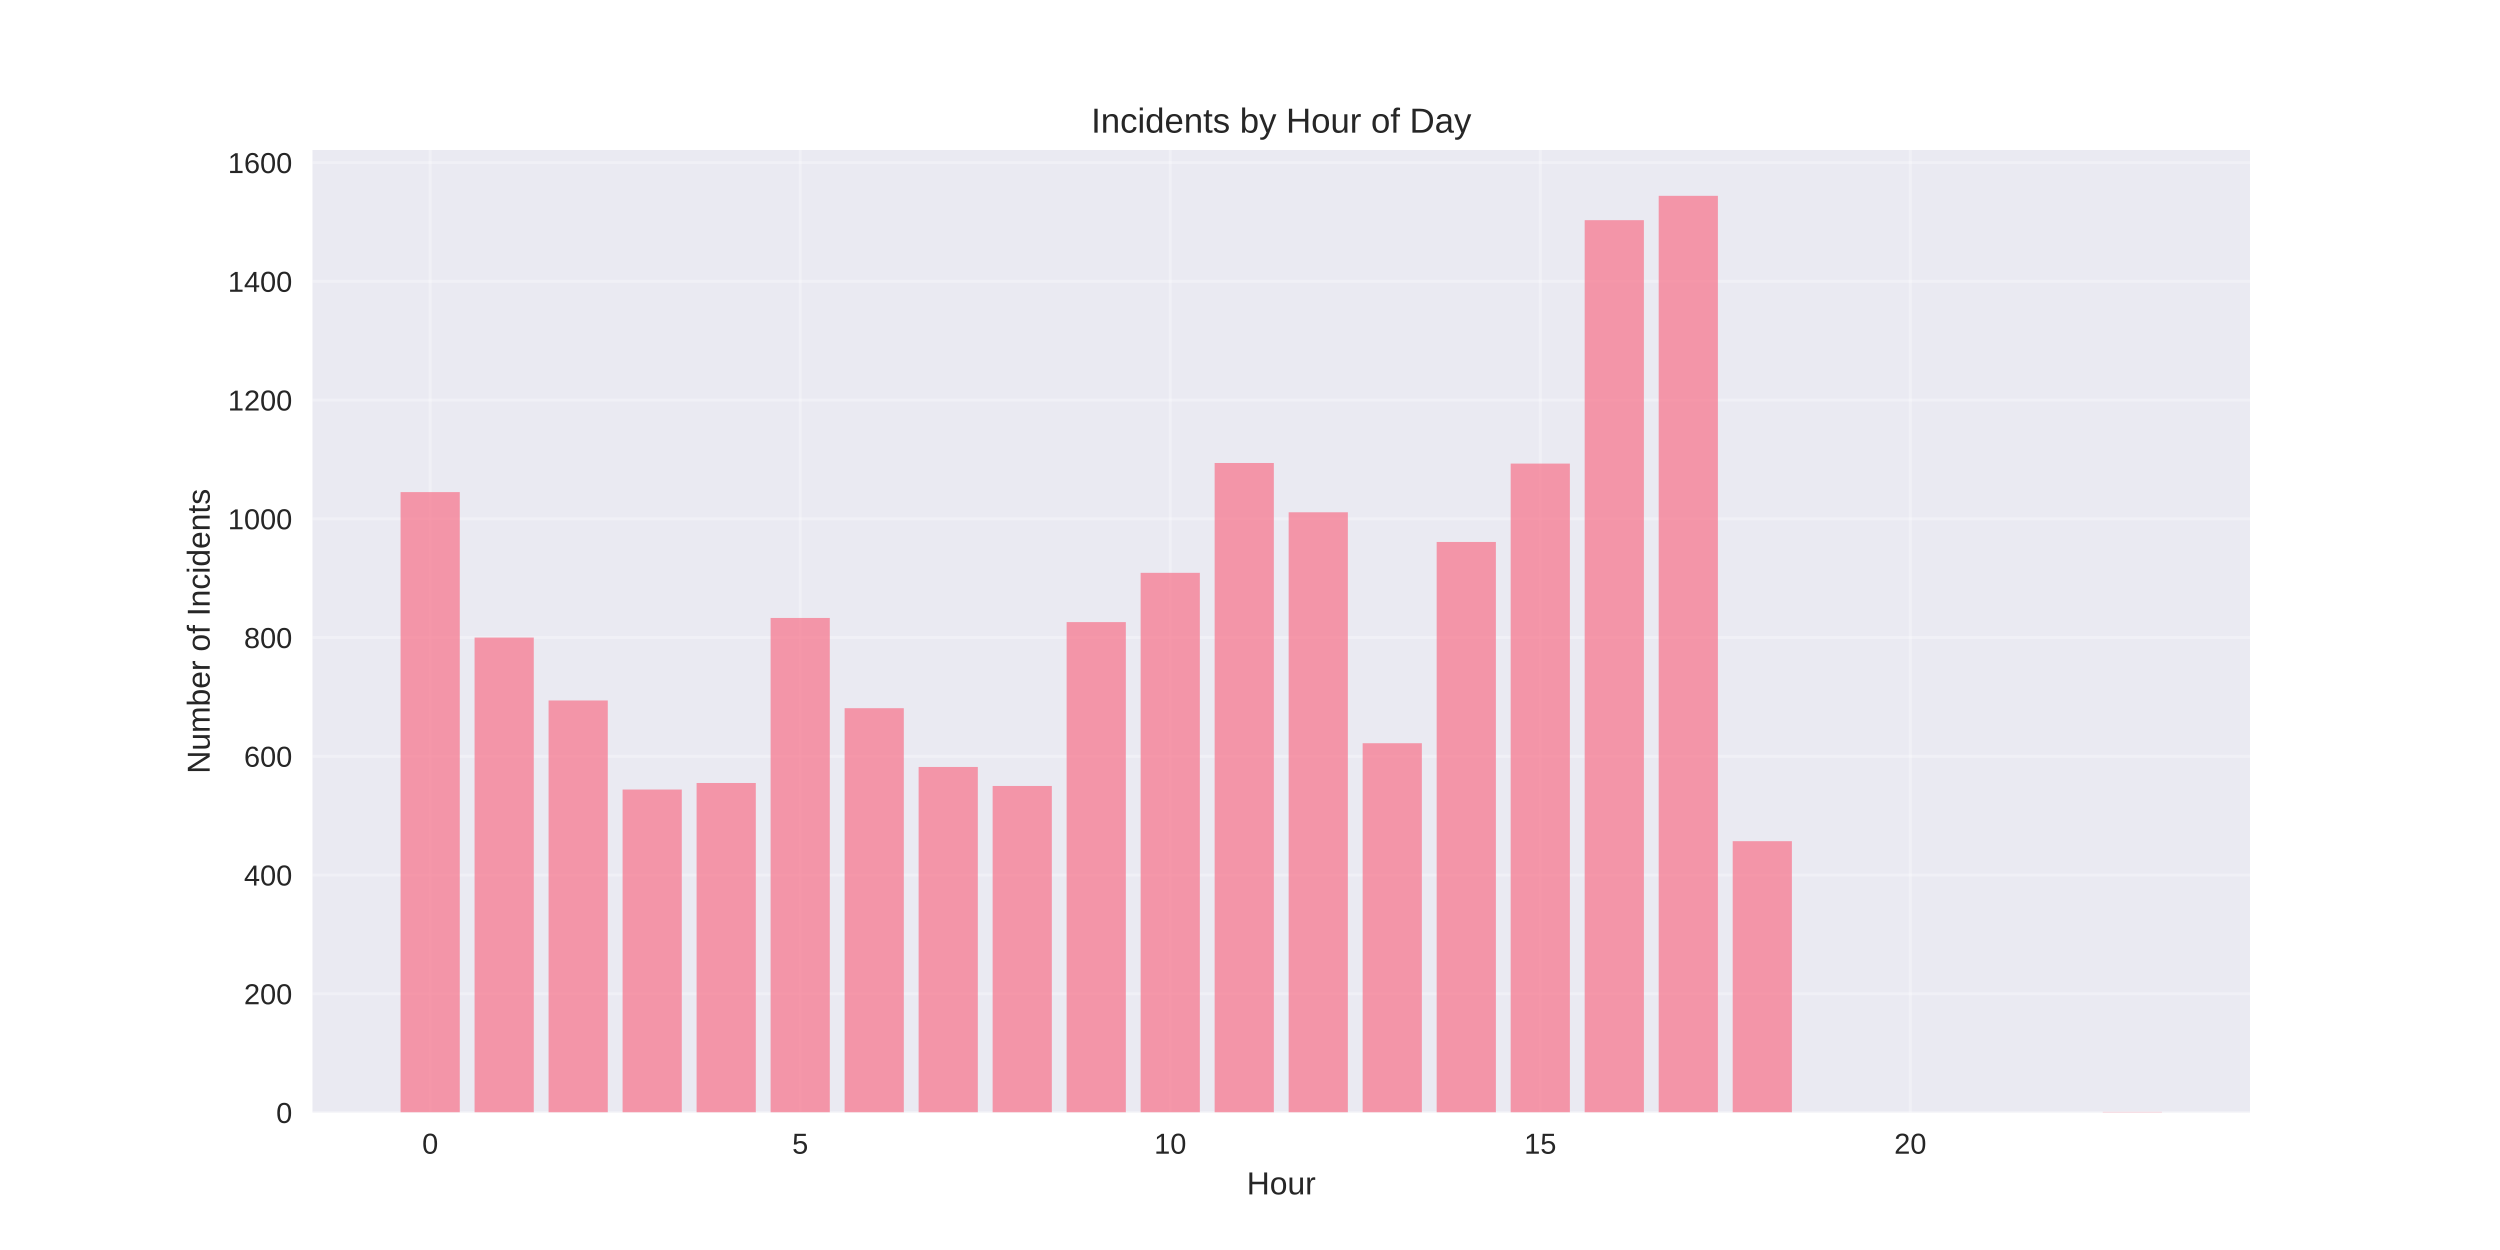
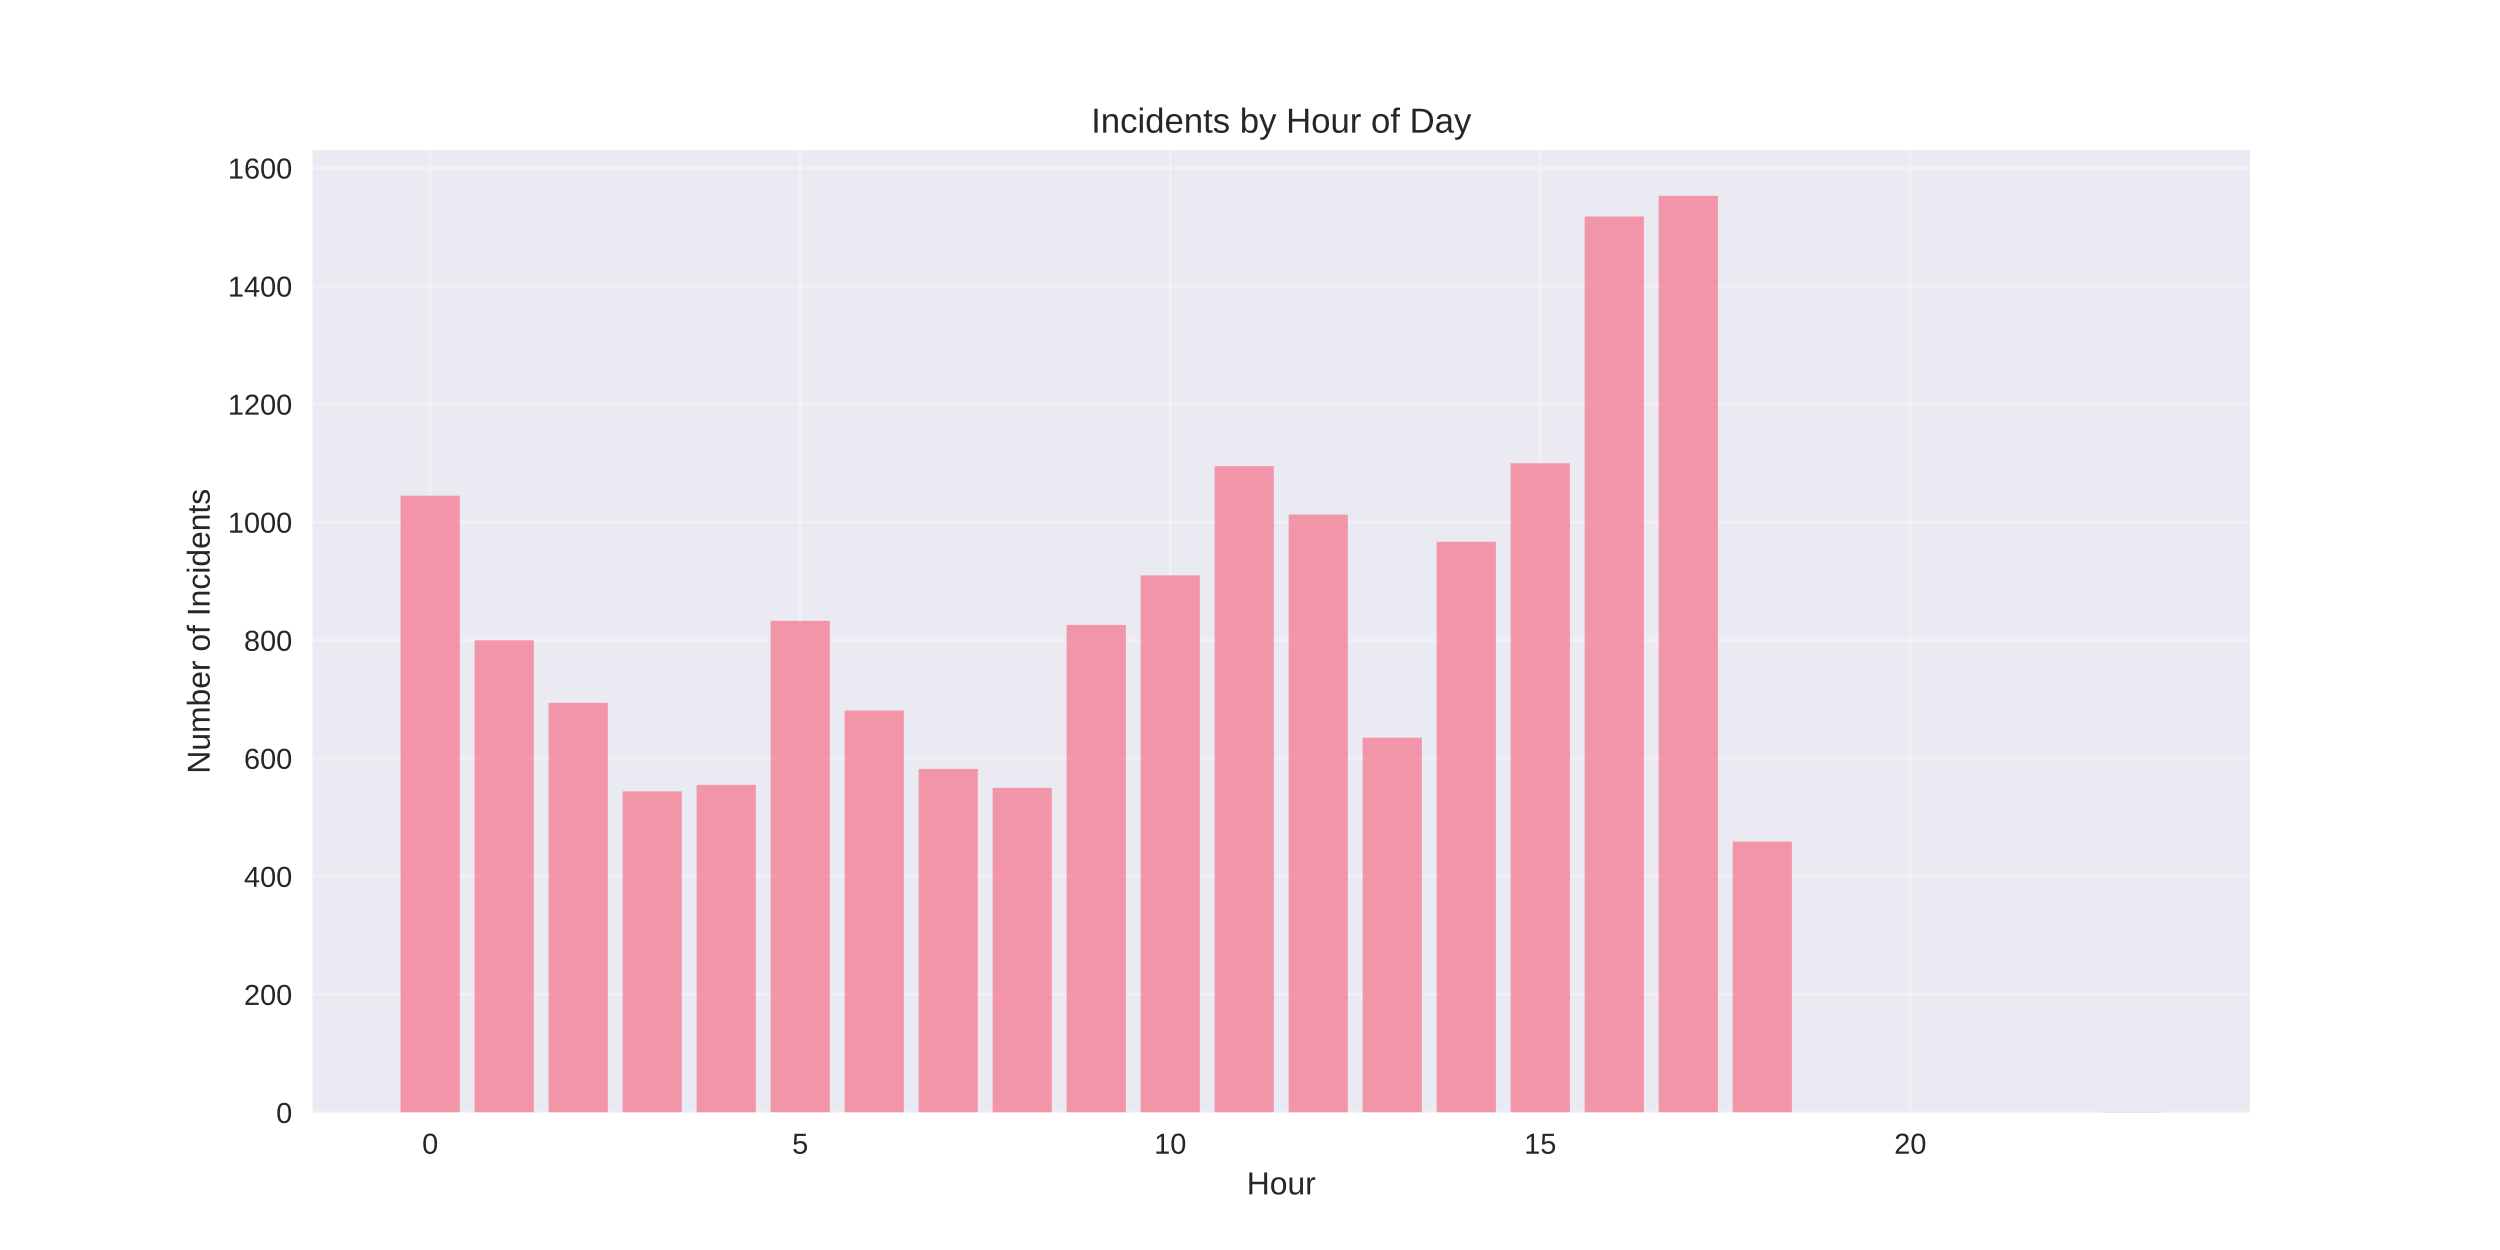
<svg xmlns="http://www.w3.org/2000/svg" width="864pt" height="432pt" viewBox="0 0 864 432" version="1.1">
  <defs>
    <style type="text/css">*{stroke-linejoin: round; stroke-linecap: butt}</style>
  </defs>
  <g id="figure_1">
    <g id="patch_1">
      <path d="M 0 432  L 864 432  L 864 0  L 0 0  z " style="fill: #ffffff" />
    </g>
    <g id="axes_1">
      <g id="patch_2">
        <path d="M 108 384.48  L 777.6 384.48  L 777.6 51.84  L 108 51.84  z " style="fill: #eaeaf2" />
      </g>
      <g id="matplotlib.axis_1">
        <g id="xtick_1">
          <g id="line2d_1">
-             <path d="M 148.667 384.48  L 148.667 51.84  " clip-path="url(#p751543337b)" style="fill: none; stroke: #ffffff; stroke-opacity: 0.3; stroke-linecap: round" />
+             <path d="M 148.667 384.48  L 148.667 51.84  " clip-path="url(#p7d744b7fd4)" style="fill: none; stroke: #ffffff; stroke-opacity: 0.3; stroke-linecap: round" />
          </g>
          <g id="line2d_2" />
          <g id="text_1">
            <text style="fill: #262626; font: 10px 'Arial', 'Liberation Sans', 'DejaVu Sans', 'Bitstream Vera Sans', sans-serif; text-anchor: middle" x="148.667" y="398.727" transform="rotate(-0 148.6671 398.7269)">0</text>
          </g>
        </g>
        <g id="xtick_2">
          <g id="line2d_3">
-             <path d="M 276.551 384.48  L 276.551 51.84  " clip-path="url(#p751543337b)" style="fill: none; stroke: #ffffff; stroke-opacity: 0.3; stroke-linecap: round" />
+             <path d="M 276.551 384.48  L 276.551 51.84  " clip-path="url(#p7d744b7fd4)" style="fill: none; stroke: #ffffff; stroke-opacity: 0.3; stroke-linecap: round" />
          </g>
          <g id="line2d_4" />
          <g id="text_2">
            <text style="fill: #262626; font: 10px 'Arial', 'Liberation Sans', 'DejaVu Sans', 'Bitstream Vera Sans', sans-serif; text-anchor: middle" x="276.551" y="398.727" transform="rotate(-0 276.551 398.7269)">5</text>
          </g>
        </g>
        <g id="xtick_3">
          <g id="line2d_5">
-             <path d="M 404.435 384.48  L 404.435 51.84  " clip-path="url(#p751543337b)" style="fill: none; stroke: #ffffff; stroke-opacity: 0.3; stroke-linecap: round" />
+             <path d="M 404.435 384.48  L 404.435 51.84  " clip-path="url(#p7d744b7fd4)" style="fill: none; stroke: #ffffff; stroke-opacity: 0.3; stroke-linecap: round" />
          </g>
          <g id="line2d_6" />
          <g id="text_3">
            <text style="fill: #262626; font: 10px 'Arial', 'Liberation Sans', 'DejaVu Sans', 'Bitstream Vera Sans', sans-serif; text-anchor: middle" x="404.435" y="398.727" transform="rotate(-0 404.4348 398.7269)">10</text>
          </g>
        </g>
        <g id="xtick_4">
          <g id="line2d_7">
-             <path d="M 532.319 384.48  L 532.319 51.84  " clip-path="url(#p751543337b)" style="fill: none; stroke: #ffffff; stroke-opacity: 0.3; stroke-linecap: round" />
+             <path d="M 532.319 384.48  L 532.319 51.84  " clip-path="url(#p7d744b7fd4)" style="fill: none; stroke: #ffffff; stroke-opacity: 0.3; stroke-linecap: round" />
          </g>
          <g id="line2d_8" />
          <g id="text_4">
            <text style="fill: #262626; font: 10px 'Arial', 'Liberation Sans', 'DejaVu Sans', 'Bitstream Vera Sans', sans-serif; text-anchor: middle" x="532.319" y="398.727" transform="rotate(-0 532.3187 398.7269)">15</text>
          </g>
        </g>
        <g id="xtick_5">
          <g id="line2d_9">
-             <path d="M 660.203 384.48  L 660.203 51.84  " clip-path="url(#p751543337b)" style="fill: none; stroke: #ffffff; stroke-opacity: 0.3; stroke-linecap: round" />
+             <path d="M 660.203 384.48  L 660.203 51.84  " clip-path="url(#p7d744b7fd4)" style="fill: none; stroke: #ffffff; stroke-opacity: 0.3; stroke-linecap: round" />
          </g>
          <g id="line2d_10" />
          <g id="text_5">
            <text style="fill: #262626; font: 10px 'Arial', 'Liberation Sans', 'DejaVu Sans', 'Bitstream Vera Sans', sans-serif; text-anchor: middle" x="660.203" y="398.727" transform="rotate(-0 660.2026 398.7269)">20</text>
          </g>
        </g>
        <g id="text_6">
          <text style="fill: #262626; font: 11px 'Arial', 'Liberation Sans', 'DejaVu Sans', 'Bitstream Vera Sans', sans-serif; text-anchor: middle" x="442.8" y="412.773" transform="rotate(-0 442.8 412.7734)">Hour</text>
        </g>
      </g>
      <g id="matplotlib.axis_2">
        <g id="ytick_1">
          <g id="line2d_11">
-             <path d="M 108 384.48  L 777.6 384.48  " clip-path="url(#p751543337b)" style="fill: none; stroke: #ffffff; stroke-opacity: 0.3; stroke-linecap: round" />
+             <path d="M 108 384.48  L 777.6 384.48  " clip-path="url(#p7d744b7fd4)" style="fill: none; stroke: #ffffff; stroke-opacity: 0.3; stroke-linecap: round" />
          </g>
          <g id="line2d_12" />
          <g id="text_7">
            <text style="fill: #262626; font: 10px 'Arial', 'Liberation Sans', 'DejaVu Sans', 'Bitstream Vera Sans', sans-serif; text-anchor: end" x="101" y="388.103" transform="rotate(-0 101 388.1034)">0</text>
          </g>
        </g>
        <g id="ytick_2">
          <g id="line2d_13">
-             <path d="M 108 343.444  L 777.6 343.444  " clip-path="url(#p751543337b)" style="fill: none; stroke: #ffffff; stroke-opacity: 0.3; stroke-linecap: round" />
+             <path d="M 108 343.682  L 777.6 343.682  " clip-path="url(#p7d744b7fd4)" style="fill: none; stroke: #ffffff; stroke-opacity: 0.3; stroke-linecap: round" />
          </g>
          <g id="line2d_14" />
          <g id="text_8">
-             <text style="fill: #262626; font: 10px 'Arial', 'Liberation Sans', 'DejaVu Sans', 'Bitstream Vera Sans', sans-serif; text-anchor: end" x="101" y="347.067" transform="rotate(-0 101 347.0672)">200</text>
+             <text style="fill: #262626; font: 10px 'Arial', 'Liberation Sans', 'DejaVu Sans', 'Bitstream Vera Sans', sans-serif; text-anchor: end" x="101" y="347.305" transform="rotate(-0 101 347.305)">200</text>
          </g>
        </g>
        <g id="ytick_3">
          <g id="line2d_15">
-             <path d="M 108 302.407  L 777.6 302.407  " clip-path="url(#p751543337b)" style="fill: none; stroke: #ffffff; stroke-opacity: 0.3; stroke-linecap: round" />
+             <path d="M 108 302.883  L 777.6 302.883  " clip-path="url(#p7d744b7fd4)" style="fill: none; stroke: #ffffff; stroke-opacity: 0.3; stroke-linecap: round" />
          </g>
          <g id="line2d_16" />
          <g id="text_9">
-             <text style="fill: #262626; font: 10px 'Arial', 'Liberation Sans', 'DejaVu Sans', 'Bitstream Vera Sans', sans-serif; text-anchor: end" x="101" y="306.031" transform="rotate(-0 101 306.0309)">400</text>
+             <text style="fill: #262626; font: 10px 'Arial', 'Liberation Sans', 'DejaVu Sans', 'Bitstream Vera Sans', sans-serif; text-anchor: end" x="101" y="306.507" transform="rotate(-0 101 306.5065)">400</text>
          </g>
        </g>
        <g id="ytick_4">
          <g id="line2d_17">
-             <path d="M 108 261.371  L 777.6 261.371  " clip-path="url(#p751543337b)" style="fill: none; stroke: #ffffff; stroke-opacity: 0.3; stroke-linecap: round" />
+             <path d="M 108 262.085  L 777.6 262.085  " clip-path="url(#p7d744b7fd4)" style="fill: none; stroke: #ffffff; stroke-opacity: 0.3; stroke-linecap: round" />
          </g>
          <g id="line2d_18" />
          <g id="text_10">
-             <text style="fill: #262626; font: 10px 'Arial', 'Liberation Sans', 'DejaVu Sans', 'Bitstream Vera Sans', sans-serif; text-anchor: end" x="101" y="264.995" transform="rotate(-0 101 264.9946)">600</text>
+             <text style="fill: #262626; font: 10px 'Arial', 'Liberation Sans', 'DejaVu Sans', 'Bitstream Vera Sans', sans-serif; text-anchor: end" x="101" y="265.708" transform="rotate(-0 101 265.7081)">600</text>
          </g>
        </g>
        <g id="ytick_5">
          <g id="line2d_19">
-             <path d="M 108 220.335  L 777.6 220.335  " clip-path="url(#p751543337b)" style="fill: none; stroke: #ffffff; stroke-opacity: 0.3; stroke-linecap: round" />
+             <path d="M 108 221.286  L 777.6 221.286  " clip-path="url(#p7d744b7fd4)" style="fill: none; stroke: #ffffff; stroke-opacity: 0.3; stroke-linecap: round" />
          </g>
          <g id="line2d_20" />
          <g id="text_11">
-             <text style="fill: #262626; font: 10px 'Arial', 'Liberation Sans', 'DejaVu Sans', 'Bitstream Vera Sans', sans-serif; text-anchor: end" x="101" y="223.958" transform="rotate(-0 101 223.9584)">800</text>
+             <text style="fill: #262626; font: 10px 'Arial', 'Liberation Sans', 'DejaVu Sans', 'Bitstream Vera Sans', sans-serif; text-anchor: end" x="101" y="224.91" transform="rotate(-0 101 224.9096)">800</text>
          </g>
        </g>
        <g id="ytick_6">
          <g id="line2d_21">
-             <path d="M 108 179.299  L 777.6 179.299  " clip-path="url(#p751543337b)" style="fill: none; stroke: #ffffff; stroke-opacity: 0.3; stroke-linecap: round" />
+             <path d="M 108 180.488  L 777.6 180.488  " clip-path="url(#p7d744b7fd4)" style="fill: none; stroke: #ffffff; stroke-opacity: 0.3; stroke-linecap: round" />
          </g>
          <g id="line2d_22" />
          <g id="text_12">
-             <text style="fill: #262626; font: 10px 'Arial', 'Liberation Sans', 'DejaVu Sans', 'Bitstream Vera Sans', sans-serif; text-anchor: end" x="101" y="182.922" transform="rotate(-0 101 182.9221)">1000</text>
+             <text style="fill: #262626; font: 10px 'Arial', 'Liberation Sans', 'DejaVu Sans', 'Bitstream Vera Sans', sans-serif; text-anchor: end" x="101" y="184.111" transform="rotate(-0 101 184.1112)">1000</text>
          </g>
        </g>
        <g id="ytick_7">
          <g id="line2d_23">
-             <path d="M 108 138.262  L 777.6 138.262  " clip-path="url(#p751543337b)" style="fill: none; stroke: #ffffff; stroke-opacity: 0.3; stroke-linecap: round" />
+             <path d="M 108 139.689  L 777.6 139.689  " clip-path="url(#p7d744b7fd4)" style="fill: none; stroke: #ffffff; stroke-opacity: 0.3; stroke-linecap: round" />
          </g>
          <g id="line2d_24" />
          <g id="text_13">
-             <text style="fill: #262626; font: 10px 'Arial', 'Liberation Sans', 'DejaVu Sans', 'Bitstream Vera Sans', sans-serif; text-anchor: end" x="101" y="141.886" transform="rotate(-0 101 141.8858)">1200</text>
+             <text style="fill: #262626; font: 10px 'Arial', 'Liberation Sans', 'DejaVu Sans', 'Bitstream Vera Sans', sans-serif; text-anchor: end" x="101" y="143.313" transform="rotate(-0 101 143.3127)">1200</text>
          </g>
        </g>
        <g id="ytick_8">
          <g id="line2d_25">
-             <path d="M 108 97.226  L 777.6 97.226  " clip-path="url(#p751543337b)" style="fill: none; stroke: #ffffff; stroke-opacity: 0.3; stroke-linecap: round" />
+             <path d="M 108 98.891  L 777.6 98.891  " clip-path="url(#p7d744b7fd4)" style="fill: none; stroke: #ffffff; stroke-opacity: 0.3; stroke-linecap: round" />
          </g>
          <g id="line2d_26" />
          <g id="text_14">
-             <text style="fill: #262626; font: 10px 'Arial', 'Liberation Sans', 'DejaVu Sans', 'Bitstream Vera Sans', sans-serif; text-anchor: end" x="101" y="100.85" transform="rotate(-0 101 100.8496)">1400</text>
+             <text style="fill: #262626; font: 10px 'Arial', 'Liberation Sans', 'DejaVu Sans', 'Bitstream Vera Sans', sans-serif; text-anchor: end" x="101" y="102.514" transform="rotate(-0 101 102.5143)">1400</text>
          </g>
        </g>
        <g id="ytick_9">
          <g id="line2d_27">
-             <path d="M 108 56.19  L 777.6 56.19  " clip-path="url(#p751543337b)" style="fill: none; stroke: #ffffff; stroke-opacity: 0.3; stroke-linecap: round" />
+             <path d="M 108 58.092  L 777.6 58.092  " clip-path="url(#p7d744b7fd4)" style="fill: none; stroke: #ffffff; stroke-opacity: 0.3; stroke-linecap: round" />
          </g>
          <g id="line2d_28" />
          <g id="text_15">
-             <text style="fill: #262626; font: 10px 'Arial', 'Liberation Sans', 'DejaVu Sans', 'Bitstream Vera Sans', sans-serif; text-anchor: end" x="101" y="59.813" transform="rotate(-0 101 59.81328)">1600</text>
+             <text style="fill: #262626; font: 10px 'Arial', 'Liberation Sans', 'DejaVu Sans', 'Bitstream Vera Sans', sans-serif; text-anchor: end" x="101" y="61.716" transform="rotate(-0 101 61.7158)">1600</text>
          </g>
        </g>
        <g id="text_16">
          <text style="fill: #262626; font: 11px 'Arial', 'Liberation Sans', 'DejaVu Sans', 'Bitstream Vera Sans', sans-serif; text-anchor: middle" x="72.474" y="218.16" transform="rotate(-90 72.47375 218.16)">Number of Incidents</text>
        </g>
      </g>
      <g id="patch_3">
-         <path d="M 138.436 384.48  L 158.898 384.48  L 158.898 170.065  L 138.436 170.065  z " clip-path="url(#p751543337b)" style="fill: #f77189; opacity: 0.7" />
+         <path d="M 138.436 384.48  L 158.898 384.48  L 158.898 171.308  L 138.436 171.308  z " clip-path="url(#p7d744b7fd4)" style="fill: #f77189; opacity: 0.7" />
      </g>
      <g id="patch_4">
-         <path d="M 164.013 384.48  L 184.475 384.48  L 184.475 220.335  L 164.013 220.335  z " clip-path="url(#p751543337b)" style="fill: #f77189; opacity: 0.7" />
+         <path d="M 164.013 384.48  L 184.475 384.48  L 184.475 221.286  L 164.013 221.286  z " clip-path="url(#p7d744b7fd4)" style="fill: #f77189; opacity: 0.7" />
      </g>
      <g id="patch_5">
-         <path d="M 189.59 384.48  L 210.051 384.48  L 210.051 242.084  L 189.59 242.084  z " clip-path="url(#p751543337b)" style="fill: #f77189; opacity: 0.7" />
+         <path d="M 189.59 384.48  L 210.051 384.48  L 210.051 242.909  L 189.59 242.909  z " clip-path="url(#p7d744b7fd4)" style="fill: #f77189; opacity: 0.7" />
      </g>
      <g id="patch_6">
-         <path d="M 215.167 384.48  L 235.628 384.48  L 235.628 272.861  L 215.167 272.861  z " clip-path="url(#p751543337b)" style="fill: #f77189; opacity: 0.7" />
+         <path d="M 215.167 384.48  L 235.628 384.48  L 235.628 273.508  L 215.167 273.508  z " clip-path="url(#p7d744b7fd4)" style="fill: #f77189; opacity: 0.7" />
      </g>
      <g id="patch_7">
-         <path d="M 240.743 384.48  L 261.205 384.48  L 261.205 270.604  L 240.743 270.604  z " clip-path="url(#p751543337b)" style="fill: #f77189; opacity: 0.7" />
+         <path d="M 240.743 384.48  L 261.205 384.48  L 261.205 271.264  L 240.743 271.264  z " clip-path="url(#p7d744b7fd4)" style="fill: #f77189; opacity: 0.7" />
      </g>
      <g id="patch_8">
-         <path d="M 266.32 384.48  L 286.782 384.48  L 286.782 213.564  L 266.32 213.564  z " clip-path="url(#p751543337b)" style="fill: #f77189; opacity: 0.7" />
+         <path d="M 266.32 384.48  L 286.782 384.48  L 286.782 214.554  L 266.32 214.554  z " clip-path="url(#p7d744b7fd4)" style="fill: #f77189; opacity: 0.7" />
      </g>
      <g id="patch_9">
-         <path d="M 291.897 384.48  L 312.358 384.48  L 312.358 244.752  L 291.897 244.752  z " clip-path="url(#p751543337b)" style="fill: #f77189; opacity: 0.7" />
+         <path d="M 291.897 384.48  L 312.358 384.48  L 312.358 245.561  L 291.897 245.561  z " clip-path="url(#p7d744b7fd4)" style="fill: #f77189; opacity: 0.7" />
      </g>
      <g id="patch_10">
-         <path d="M 317.474 384.48  L 337.935 384.48  L 337.935 265.064  L 317.474 265.064  z " clip-path="url(#p751543337b)" style="fill: #f77189; opacity: 0.7" />
+         <path d="M 317.474 384.48  L 337.935 384.48  L 337.935 265.756  L 317.474 265.756  z " clip-path="url(#p7d744b7fd4)" style="fill: #f77189; opacity: 0.7" />
      </g>
      <g id="patch_11">
-         <path d="M 343.051 384.48  L 363.512 384.48  L 363.512 271.63  L 343.051 271.63  z " clip-path="url(#p751543337b)" style="fill: #f77189; opacity: 0.7" />
+         <path d="M 343.051 384.48  L 363.512 384.48  L 363.512 272.284  L 343.051 272.284  z " clip-path="url(#p7d744b7fd4)" style="fill: #f77189; opacity: 0.7" />
      </g>
      <g id="patch_12">
-         <path d="M 368.627 384.48  L 389.089 384.48  L 389.089 215  L 368.627 215  z " clip-path="url(#p751543337b)" style="fill: #f77189; opacity: 0.7" />
+         <path d="M 368.627 384.48  L 389.089 384.48  L 389.089 215.982  L 368.627 215.982  z " clip-path="url(#p7d744b7fd4)" style="fill: #f77189; opacity: 0.7" />
      </g>
      <g id="patch_13">
-         <path d="M 394.204 384.48  L 414.666 384.48  L 414.666 197.97  L 394.204 197.97  z " clip-path="url(#p751543337b)" style="fill: #f77189; opacity: 0.7" />
+         <path d="M 394.204 384.48  L 414.666 384.48  L 414.666 198.847  L 394.204 198.847  z " clip-path="url(#p7d744b7fd4)" style="fill: #f77189; opacity: 0.7" />
      </g>
      <g id="patch_14">
-         <path d="M 419.781 384.48  L 440.242 384.48  L 440.242 160.012  L 419.781 160.012  z " clip-path="url(#p751543337b)" style="fill: #f77189; opacity: 0.7" />
+         <path d="M 419.781 384.48  L 440.242 384.48  L 440.242 161.108  L 419.781 161.108  z " clip-path="url(#p7d744b7fd4)" style="fill: #f77189; opacity: 0.7" />
      </g>
      <g id="patch_15">
-         <path d="M 445.358 384.48  L 465.819 384.48  L 465.819 177.042  L 445.358 177.042  z " clip-path="url(#p751543337b)" style="fill: #f77189; opacity: 0.7" />
+         <path d="M 445.358 384.48  L 465.819 384.48  L 465.819 177.836  L 445.358 177.836  z " clip-path="url(#p7d744b7fd4)" style="fill: #f77189; opacity: 0.7" />
      </g>
      <g id="patch_16">
-         <path d="M 470.934 384.48  L 491.396 384.48  L 491.396 256.857  L 470.934 256.857  z " clip-path="url(#p751543337b)" style="fill: #f77189; opacity: 0.7" />
+         <path d="M 470.934 384.48  L 491.396 384.48  L 491.396 254.945  L 470.934 254.945  z " clip-path="url(#p7d744b7fd4)" style="fill: #f77189; opacity: 0.7" />
      </g>
      <g id="patch_17">
-         <path d="M 496.511 384.48  L 516.973 384.48  L 516.973 187.301  L 496.511 187.301  z " clip-path="url(#p751543337b)" style="fill: #f77189; opacity: 0.7" />
+         <path d="M 496.511 384.48  L 516.973 384.48  L 516.973 187.219  L 496.511 187.219  z " clip-path="url(#p7d744b7fd4)" style="fill: #f77189; opacity: 0.7" />
      </g>
      <g id="patch_18">
-         <path d="M 522.088 384.48  L 542.549 384.48  L 542.549 160.217  L 522.088 160.217  z " clip-path="url(#p751543337b)" style="fill: #f77189; opacity: 0.7" />
+         <path d="M 522.088 384.48  L 542.549 384.48  L 542.549 160.089  L 522.088 160.089  z " clip-path="url(#p7d744b7fd4)" style="fill: #f77189; opacity: 0.7" />
      </g>
      <g id="patch_19">
-         <path d="M 547.665 384.48  L 568.126 384.48  L 568.126 76.092  L 547.665 76.092  z " clip-path="url(#p751543337b)" style="fill: #f77189; opacity: 0.7" />
+         <path d="M 547.665 384.48  L 568.126 384.48  L 568.126 74.82  L 547.665 74.82  z " clip-path="url(#p7d744b7fd4)" style="fill: #f77189; opacity: 0.7" />
      </g>
      <g id="patch_20">
-         <path d="M 573.242 384.48  L 593.703 384.48  L 593.703 67.68  L 573.242 67.68  z " clip-path="url(#p751543337b)" style="fill: #f77189; opacity: 0.7" />
+         <path d="M 573.242 384.48  L 593.703 384.48  L 593.703 67.68  L 573.242 67.68  z " clip-path="url(#p7d744b7fd4)" style="fill: #f77189; opacity: 0.7" />
      </g>
      <g id="patch_21">
-         <path d="M 598.818 384.48  L 619.28 384.48  L 619.28 290.712  L 598.818 290.712  z " clip-path="url(#p751543337b)" style="fill: #f77189; opacity: 0.7" />
+         <path d="M 598.818 384.48  L 619.28 384.48  L 619.28 290.848  L 598.818 290.848  z " clip-path="url(#p7d744b7fd4)" style="fill: #f77189; opacity: 0.7" />
      </g>
      <g id="patch_22">
-         <path d="M 726.702 384.48  L 747.164 384.48  L 747.164 384.275  L 726.702 384.275  z " clip-path="url(#p751543337b)" style="fill: #f77189; opacity: 0.7" />
+         <path d="M 726.702 384.48  L 747.164 384.48  L 747.164 384.276  L 726.702 384.276  z " clip-path="url(#p7d744b7fd4)" style="fill: #f77189; opacity: 0.7" />
      </g>
      <g id="patch_23">
        <path d="M 108 384.48  L 108 51.84  " style="fill: none" />
      </g>
      <g id="patch_24">
        <path d="M 777.6 384.48  L 777.6 51.84  " style="fill: none" />
      </g>
      <g id="patch_25">
        <path d="M 108 384.48  L 777.6 384.48  " style="fill: none" />
      </g>
      <g id="patch_26">
        <path d="M 108 51.84  L 777.6 51.84  " style="fill: none" />
      </g>
      <g id="text_17">
        <text style="fill: #262626; font: 12px 'Arial', 'Liberation Sans', 'DejaVu Sans', 'Bitstream Vera Sans', sans-serif; text-anchor: middle" x="442.8" y="45.84" transform="rotate(-0 442.8 45.84)">Incidents by Hour of Day</text>
      </g>
    </g>
  </g>
  <defs>
-     <clipPath id="p751543337b">
+     <clipPath id="p7d744b7fd4">
      <rect x="108" y="51.84" width="669.6" height="332.64" />
    </clipPath>
  </defs>
</svg>
